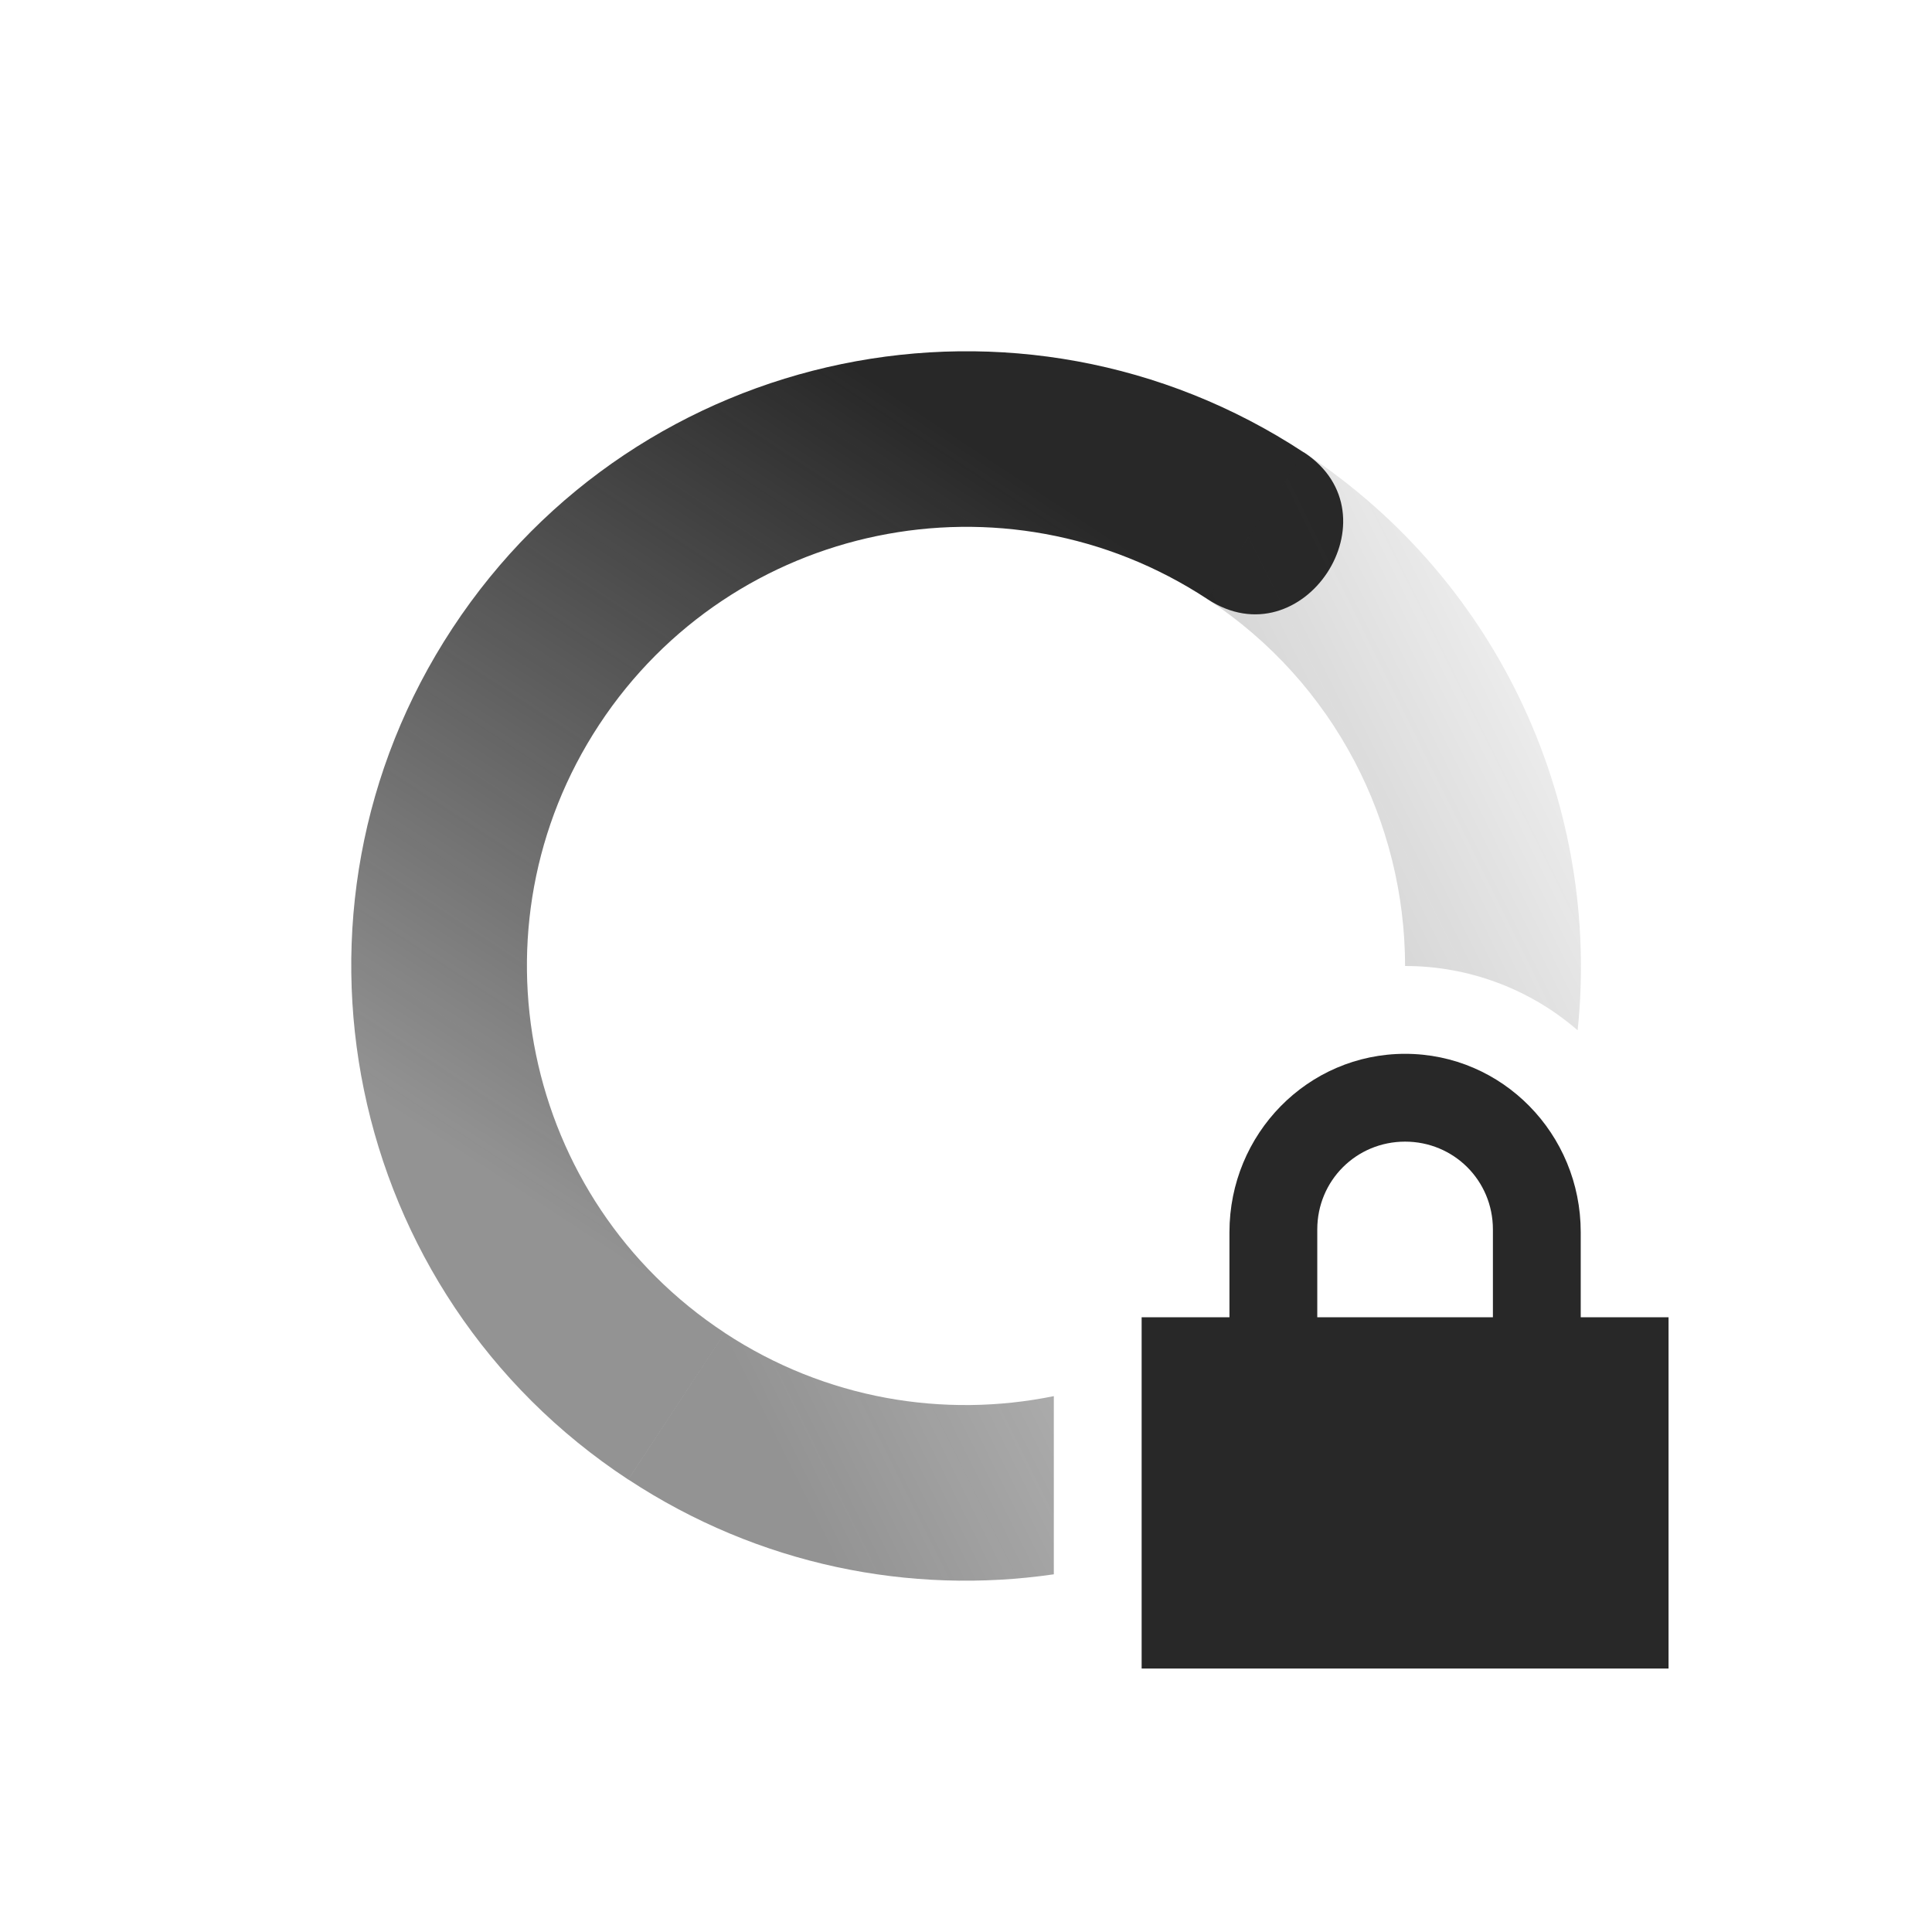
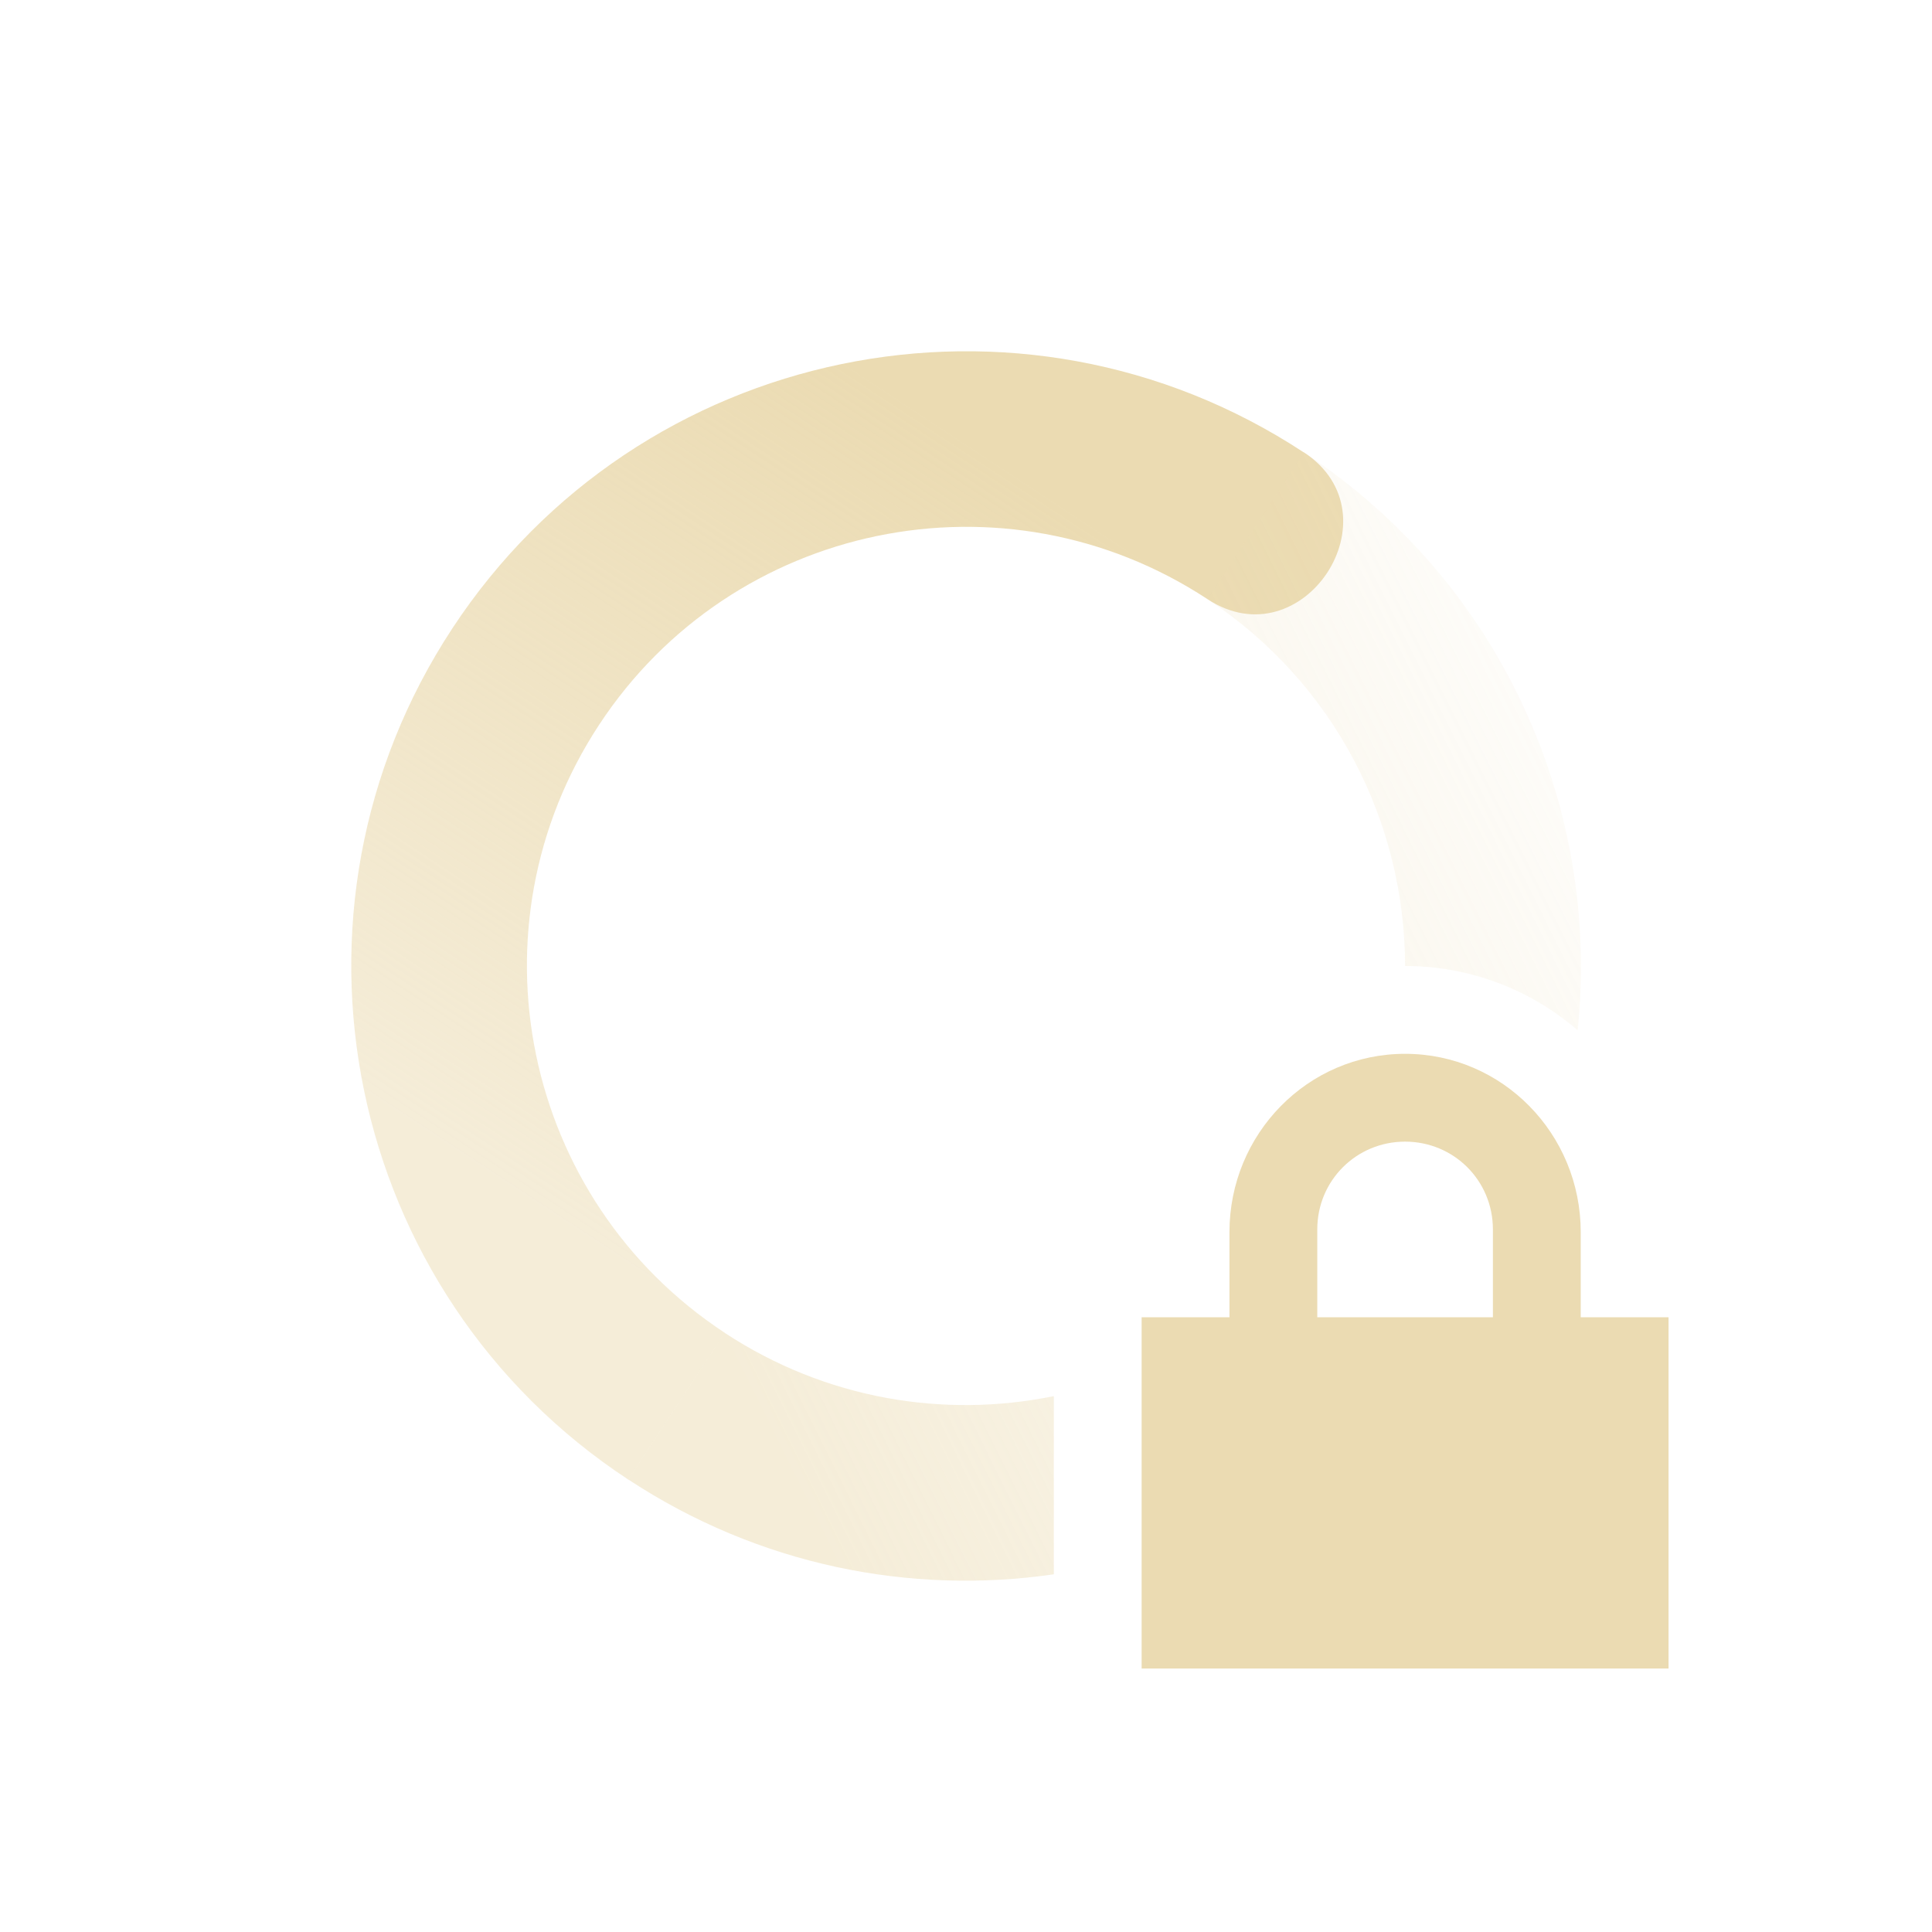
<svg xmlns="http://www.w3.org/2000/svg" width="22" height="22" version="1.1">
  <defs>
    <linearGradient id="linearGradient3605" x1="7" x2="19" y1="12" y2="5" gradientTransform="matrix(.5495 -.83549 -.83549 -.5495 14.432 27.62)" gradientUnits="userSpaceOnUse">
-       <stop stop-color="#282828" stop-opacity=".5" offset="0" />
-       <stop stop-color="#282828" stop-opacity="0" offset="1" />
+       <stop stop-color="#ebdbb2" stop-opacity=".5" offset="0" />
+       <stop stop-color="#ebdbb2" stop-opacity="0" offset="1" />
    </linearGradient>
    <linearGradient id="linearGradient3611" x1="7" x2="17" y1="12" y2="12" gradientTransform="matrix(-.5495 .83549 .83549 .5495 7.568 -5.6198)" gradientUnits="userSpaceOnUse">
-       <stop stop-color="#282828" offset="0" />
-       <stop stop-color="#282828" stop-opacity=".5" offset="1" />
+       <stop stop-color="#ebdbb2" offset="0" />
+       <stop stop-color="#ebdbb2" stop-opacity=".5" offset="1" />
    </linearGradient>
  </defs>
  <path d="m14.847 5.152c-3.23-2.124-7.571-1.228-9.695 2.002-2.124 3.229-1.228 7.571 2.002 9.694l1.099-1.671c-2.307-1.517-2.947-4.618-1.43-6.925 1.517-2.307 4.617-2.947 6.926-1.43 1.086 0.714 2.185-0.957 1.099-1.671z" fill="url(#linearGradient3611)" />
  <path d="m14.848 5.152-1.1 1.67c1.459 0.96 2.25 2.553 2.252 4.178a3 3 0 0 1 1.965 0.732c0.262-2.519-0.856-5.093-3.117-6.58zm-6.596 10.025-1.098 1.67c1.488 0.979 3.212 1.317 4.846 1.08v-2.029c-1.25 0.255-2.598 0.036-3.748-0.721z" fill="url(#linearGradient3605)" />
-   <path d="m16 12c-1.108 0-2 0.911-2 2.031v0.969h-1v4h6v-4h-1v-0.969c0-1.12-0.892-2.031-2-2.031zm0 1c0.554 0 1 0.442 1 1v1h-2v-1c0-0.558 0.446-1 1-1z" fill="#282828" />
+   <path d="m16 12c-1.108 0-2 0.911-2 2.031v0.969h-1v4h6v-4h-1v-0.969c0-1.12-0.892-2.031-2-2.031zm0 1c0.554 0 1 0.442 1 1v1h-2v-1c0-0.558 0.446-1 1-1z" fill="#ebdbb2" />
</svg>
